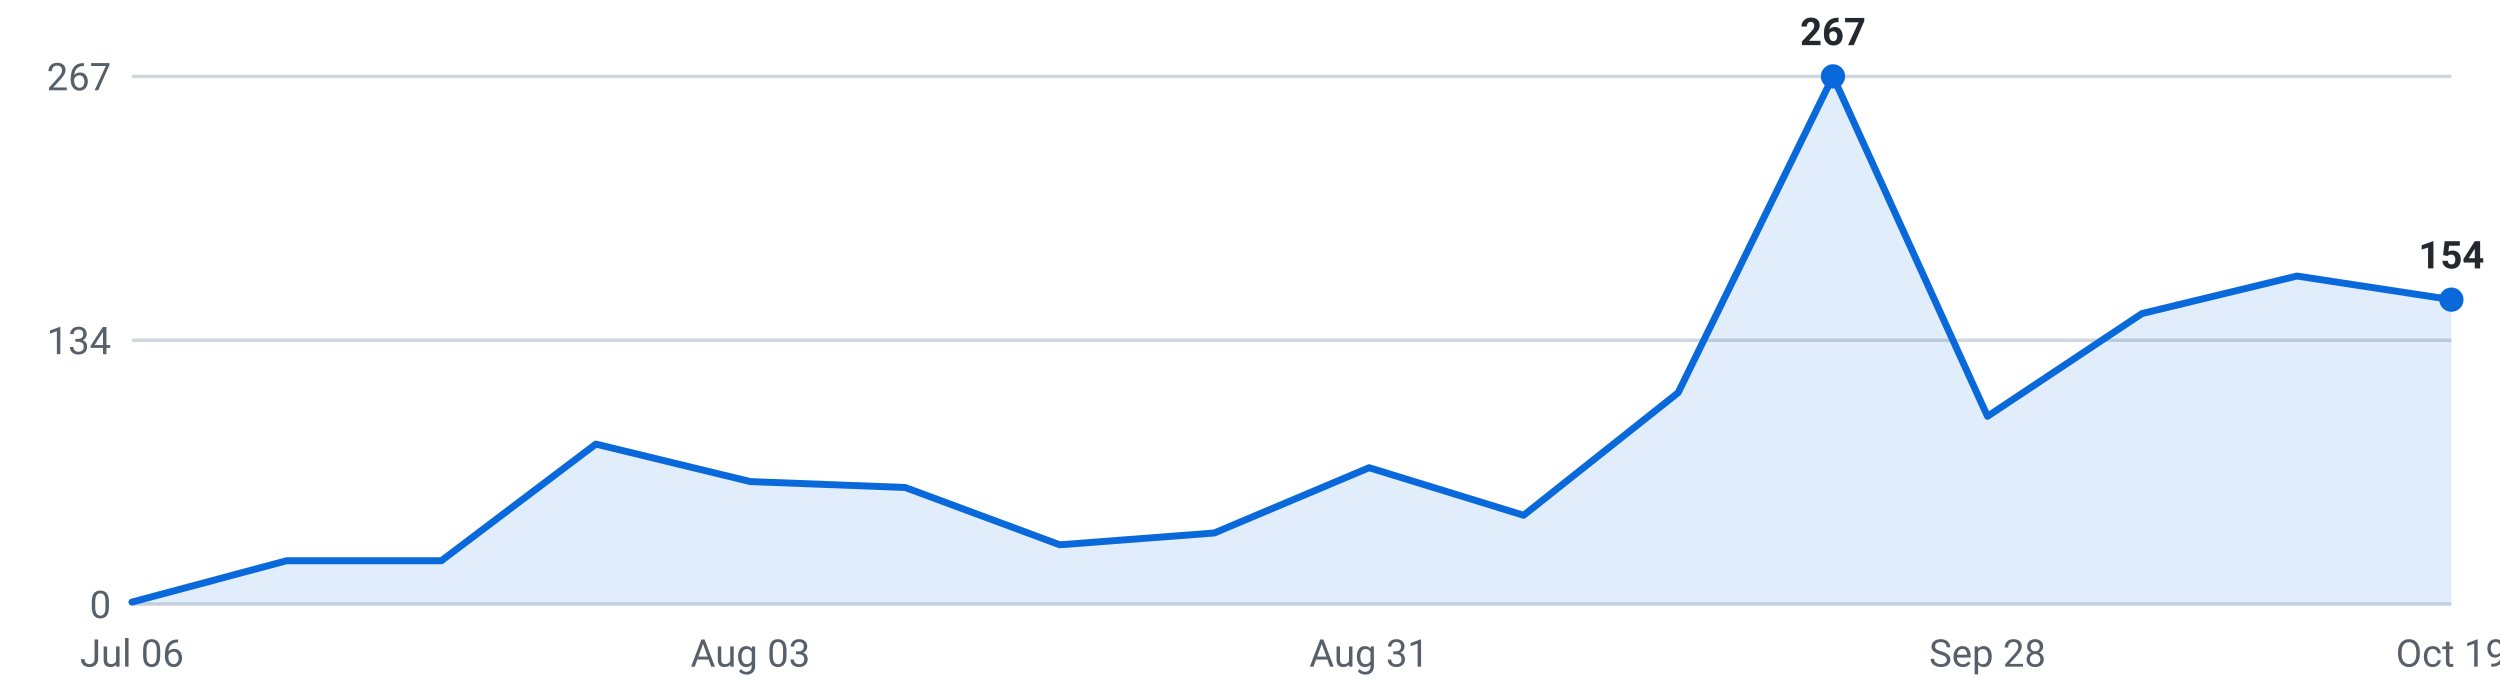
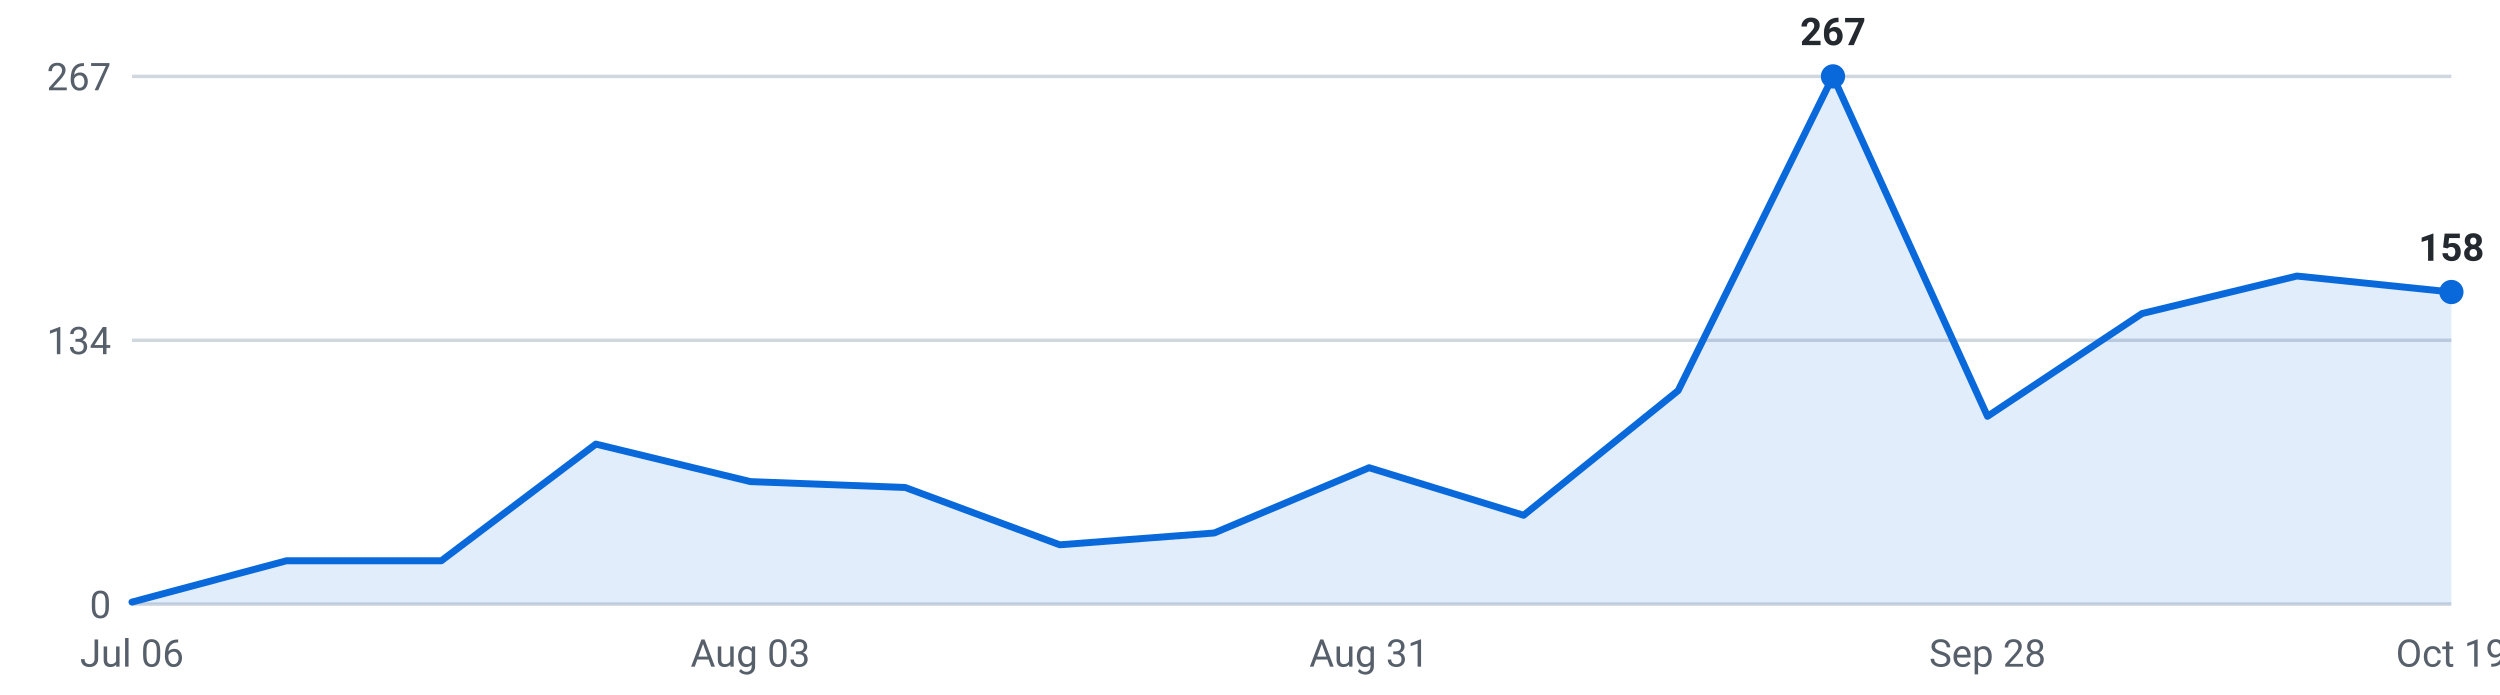
<svg xmlns="http://www.w3.org/2000/svg" viewBox="0 0 720 200" width="720" height="200" role="img" aria-label="Roles posted per week, last 16 weeks">
  <g font-family="-apple-system,Segoe UI,Roboto,sans-serif" font-size="11">
    <line x1="38" y1="174.0" x2="706" y2="174.0" stroke="#d0d7de" stroke-width="1" />
    <text x="32" y="178.0" text-anchor="end" fill="#57606a">0</text>
    <line x1="38" y1="98.0" x2="706" y2="98.0" stroke="#d0d7de" stroke-width="1" />
    <text x="32" y="102.0" text-anchor="end" fill="#57606a">134</text>
    <line x1="38" y1="22.0" x2="706" y2="22.0" stroke="#d0d7de" stroke-width="1" />
    <text x="32" y="26.0" text-anchor="end" fill="#57606a">267</text>
-     <path d="M38.0,174 L38.0,173.4 L82.5,161.5 L127.1,161.5 L171.6,127.9 L216.1,138.7 L260.7,140.4 L305.2,156.9 L349.7,153.5 L394.3,134.7 L438.8,148.4 L483.3,113.1 L527.9,22.0 L572.4,119.9 L616.9,90.3 L661.5,79.5 L706.0,86.3 L706.0,174 Z" fill="#0969da" fill-opacity="0.12" />
-     <polyline points="38.0,173.4 82.5,161.5 127.1,161.5 171.6,127.9 216.1,138.7 260.7,140.4 305.2,156.9 349.7,153.5 394.3,134.7 438.8,148.4 483.3,113.1 527.9,22.0 572.4,119.9 616.9,90.3 661.5,79.5 706.0,86.3" fill="none" stroke="#0969da" stroke-width="2" stroke-linejoin="round" stroke-linecap="round" />
+     <path d="M38.0,174 L38.0,173.4 L82.5,161.5 L127.1,161.5 L171.6,127.9 L216.1,138.7 L260.7,140.4 L305.2,156.9 L349.7,153.5 L394.3,134.7 L438.8,148.4 L483.3,112.5 L527.9,22.0 L572.4,119.9 L616.9,90.3 L661.5,79.5 L706.0,84.1 L706.0,174 Z" fill="#0969da" fill-opacity="0.12" />
+     <polyline points="38.0,173.4 82.5,161.5 127.1,161.5 171.6,127.9 216.1,138.7 260.7,140.4 305.2,156.9 349.7,153.5 394.3,134.7 438.8,148.4 483.3,112.5 527.9,22.0 572.4,119.9 616.9,90.3 661.5,79.5 706.0,84.1" fill="none" stroke="#0969da" stroke-width="2" stroke-linejoin="round" stroke-linecap="round" />
    <circle cx="527.9" cy="22.0" r="3.5" fill="#0969da" />
    <text x="527.9" y="13.0" text-anchor="middle" fill="#24292f" font-weight="600">267</text>
-     <circle cx="706.0" cy="86.3" r="3.5" fill="#0969da" />
-     <text x="706.0" y="77.3" text-anchor="middle" fill="#24292f" font-weight="600">154</text>
+     <circle cx="706.0" cy="84.1" r="3.5" fill="#0969da" />
+     <text x="706.0" y="75.1" text-anchor="middle" fill="#24292f" font-weight="600">158</text>
    <text x="38.0" y="192" text-anchor="middle" fill="#57606a">Jul 06</text>
    <text x="216.1" y="192" text-anchor="middle" fill="#57606a">Aug 03</text>
    <text x="394.3" y="192" text-anchor="middle" fill="#57606a">Aug 31</text>
    <text x="572.4" y="192" text-anchor="middle" fill="#57606a">Sep 28</text>
    <text x="706.0" y="192" text-anchor="middle" fill="#57606a">Oct 19</text>
  </g>
</svg>
